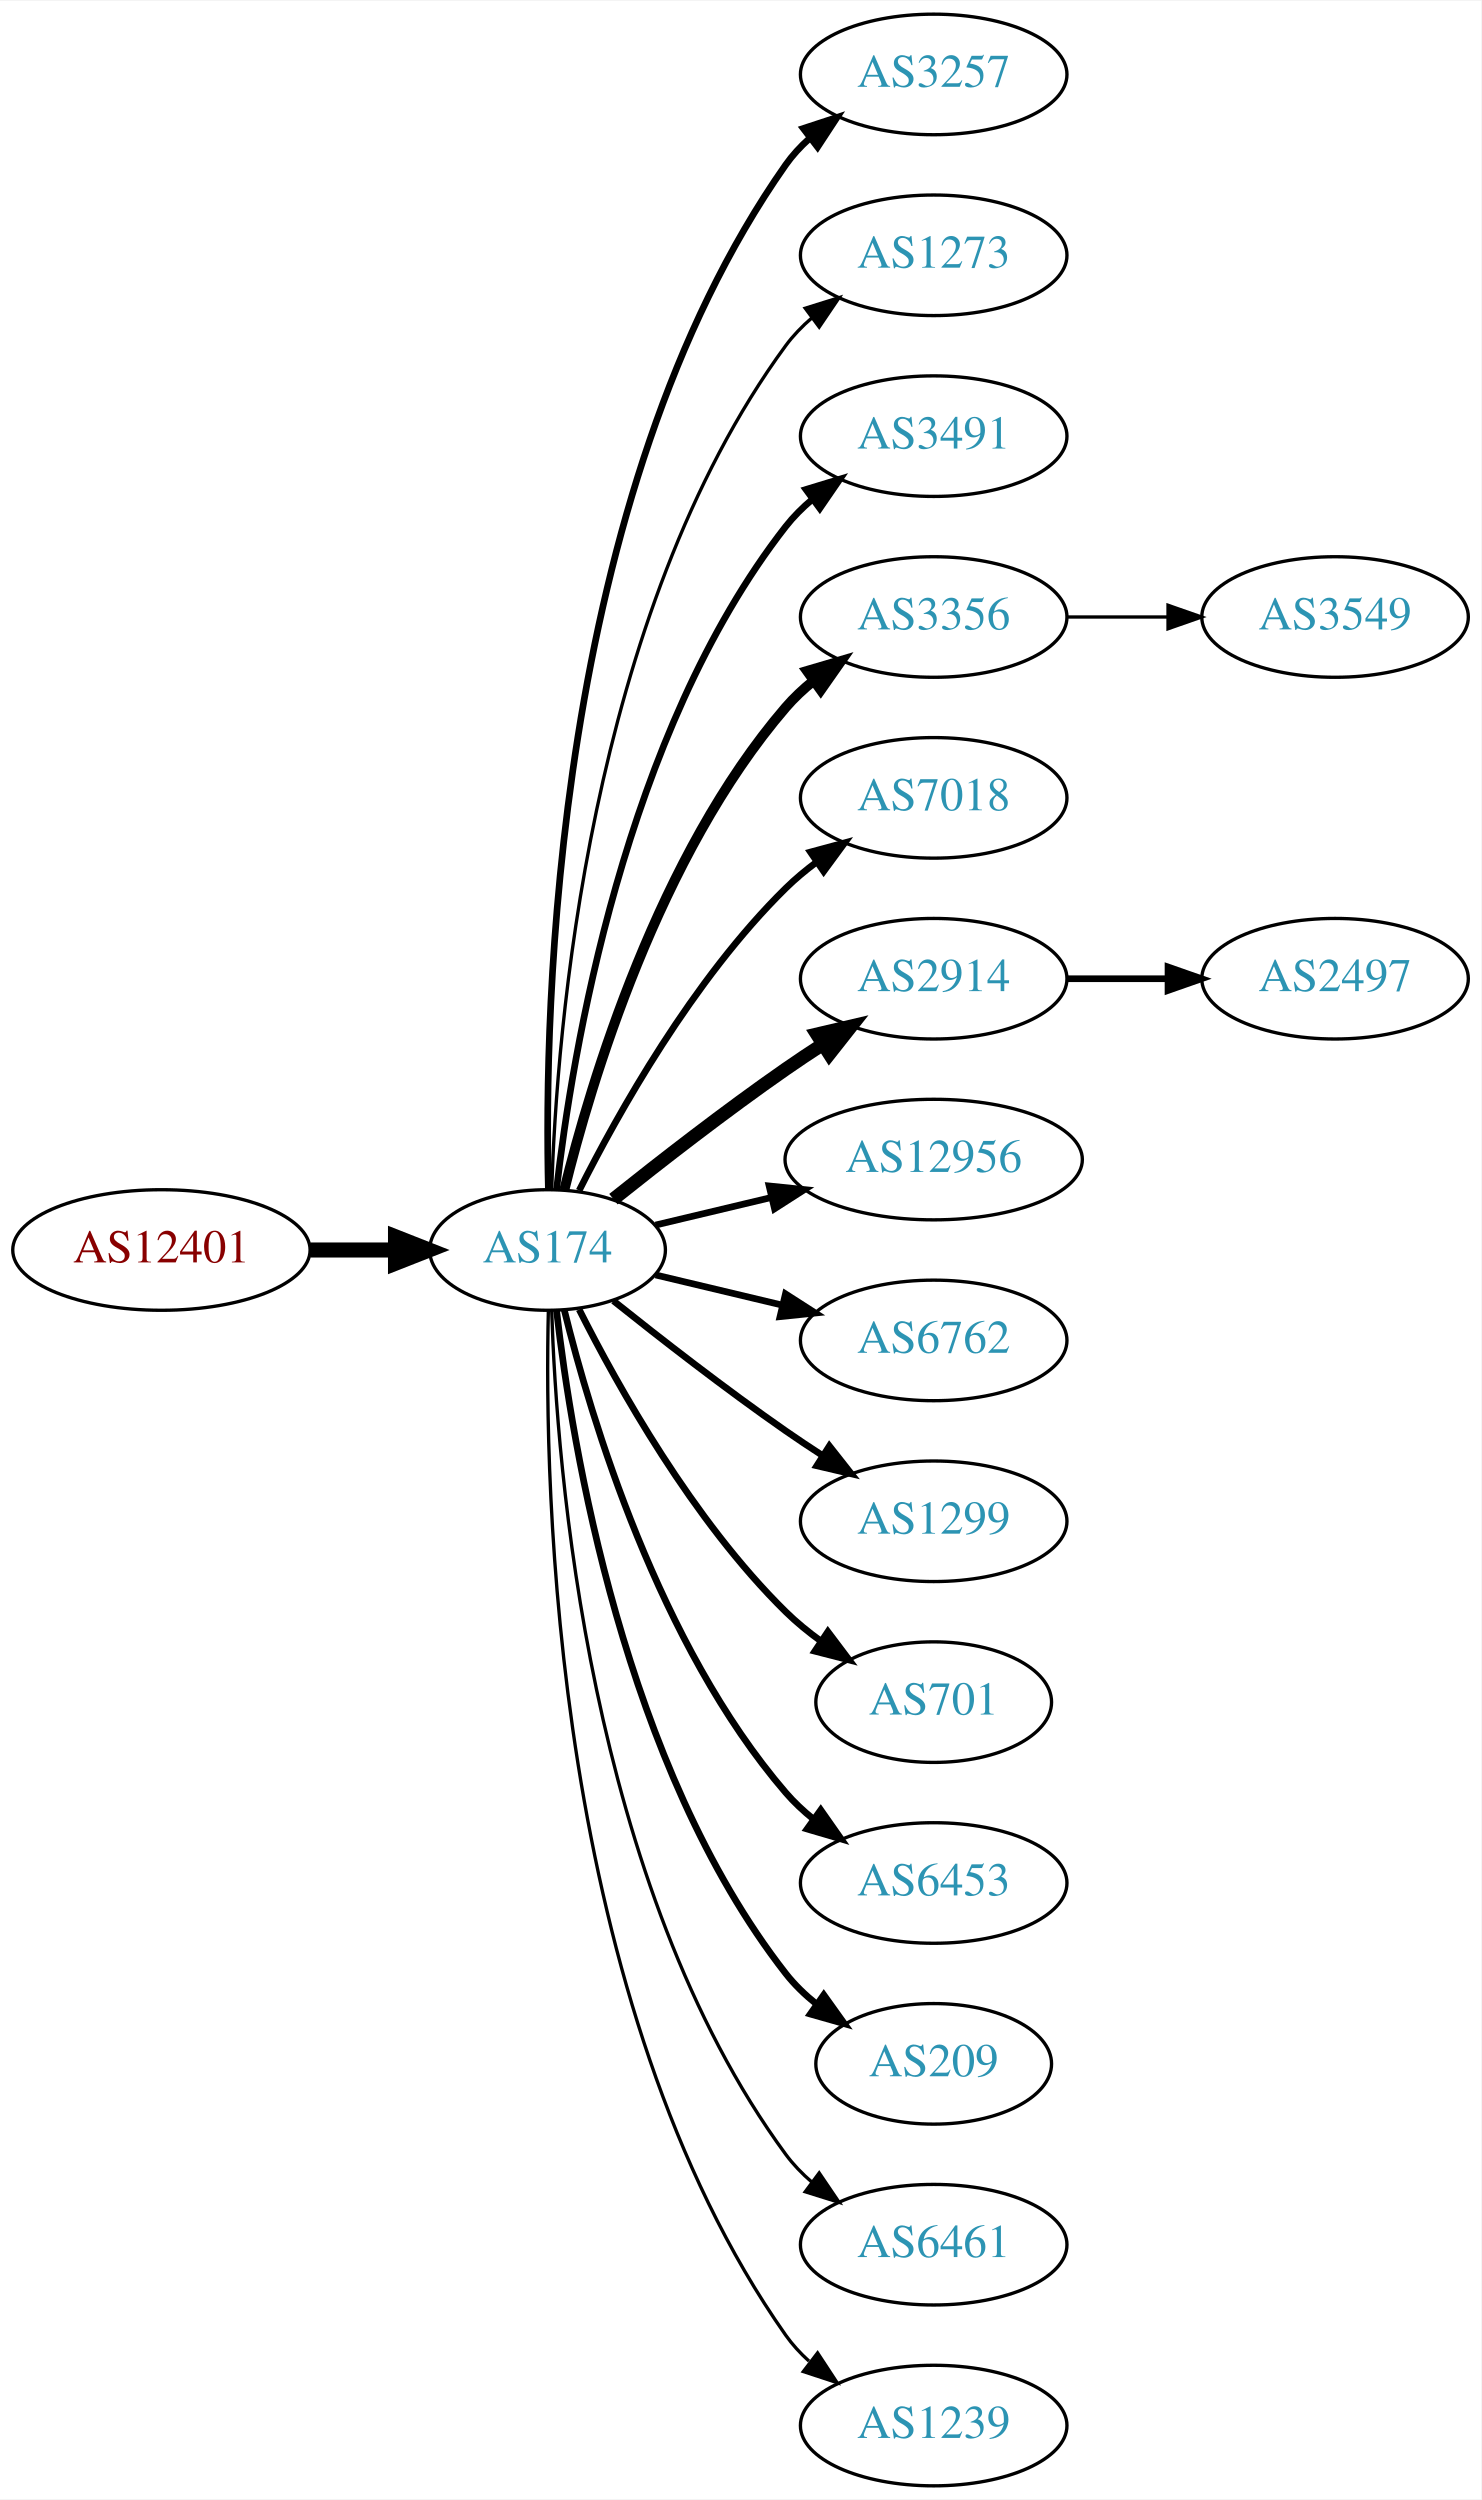
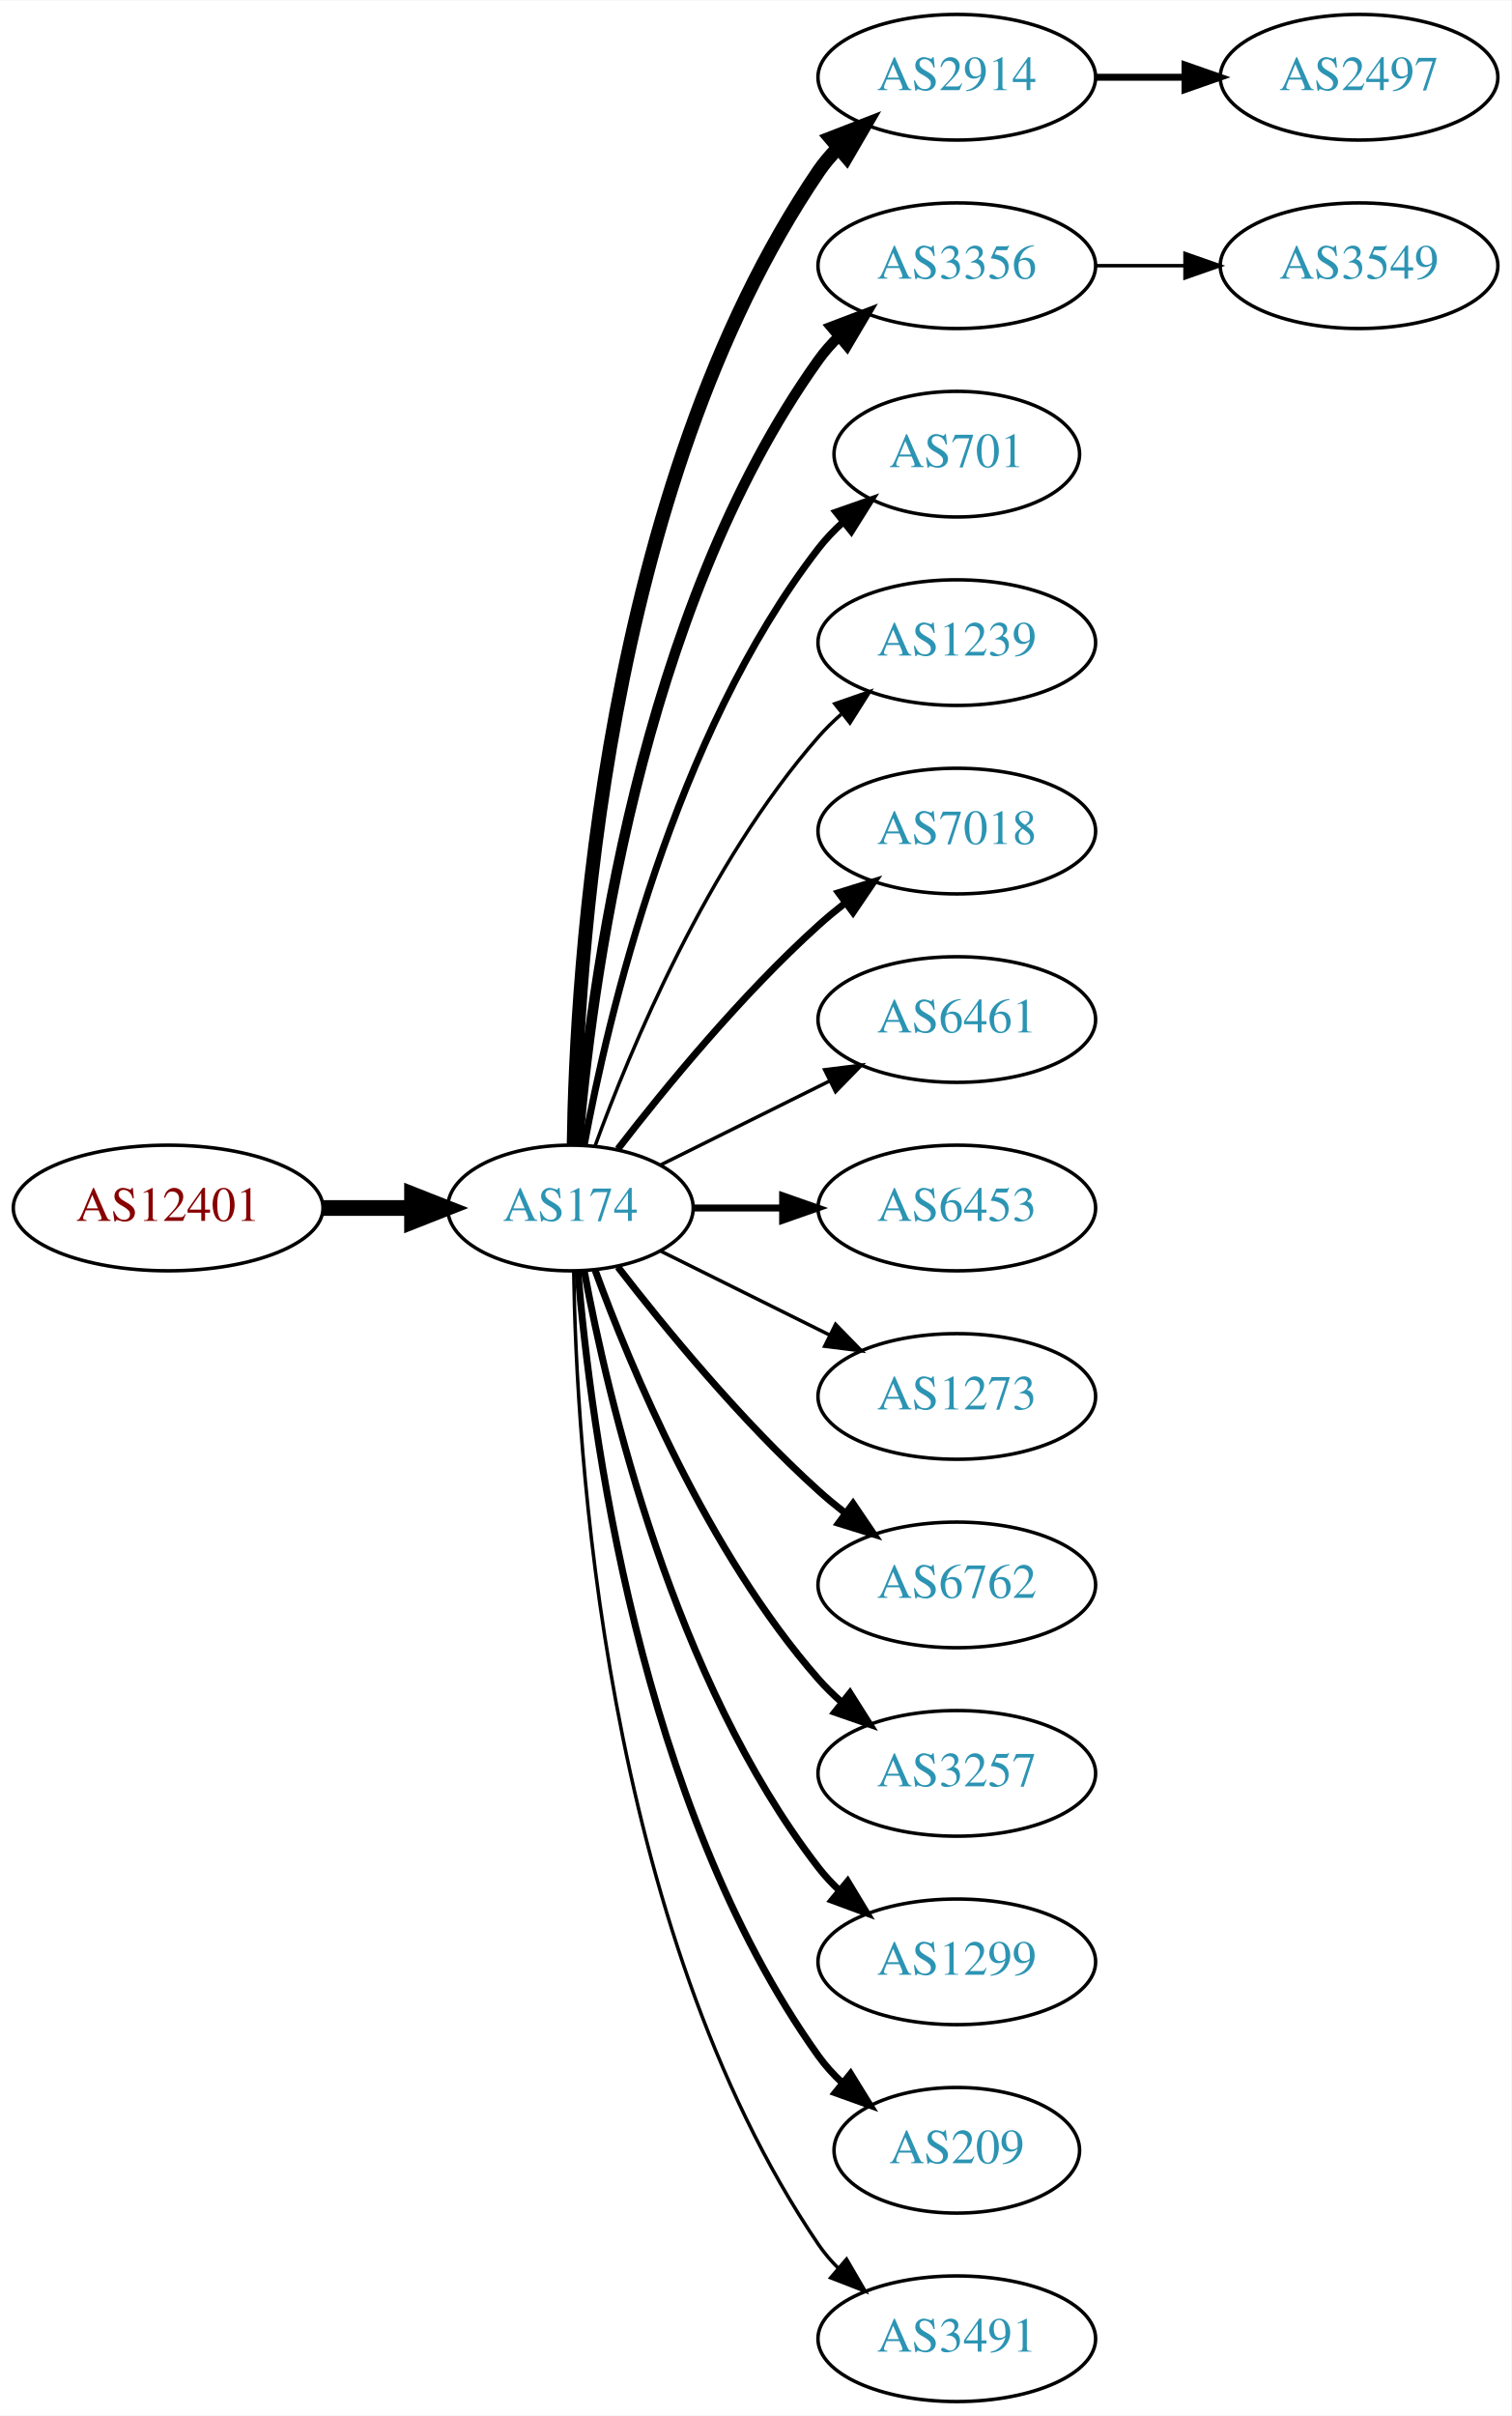
- <svg xmlns="http://www.w3.org/2000/svg" xmlns:xlink="http://www.w3.org/1999/xlink" width="442pt" height="746pt" viewBox="0.00 0.00 442.27 746.00">
-   <g id="graph0" class="graph" transform="scale(1 1) rotate(0) translate(4 742)">
-     <polygon fill="white" stroke="none" points="-4,4 -4,-742 438.271,-742 438.271,4 -4,4" />
+ <svg xmlns="http://www.w3.org/2000/svg" xmlns:xlink="http://www.w3.org/1999/xlink" width="433pt" height="692pt" viewBox="0.00 0.00 433.17 692.00">
+   <g id="graph0" class="graph" transform="scale(1 1) rotate(0) translate(4 688)">
+     <polygon fill="white" stroke="none" points="-4,4 -4,-688 429.172,-688 429.172,4 -4,4" />
    <g id="node1" class="node">
      <g id="a_node1">
        <a xlink:href="/asn/12401" xlink:title="AS12401 ~ Puchsbaumplatz 2 / 7-8 [AT]">
-           <ellipse fill="#ffffff" stroke="black" cx="44.196" cy="-369" rx="44.393" ry="18" />
-           <text text-anchor="middle" x="44.196" y="-365.3" font-family="Times,serif" font-size="14.00" fill="#880000">AS12401</text>
+           <ellipse fill="#ffffff" stroke="black" cx="44.196" cy="-342" rx="44.393" ry="18" />
+           <text text-anchor="middle" x="44.196" y="-338.3" font-family="Times,serif" font-size="14.00" fill="#880000">AS12401</text>
        </a>
      </g>
    </g>
    <g id="node2" class="node">
      <g id="a_node2">
        <a xlink:href="/asn/174" xlink:title="AS174 ~ Cogent Communications [US]">
-           <ellipse fill="#ffffff" stroke="black" cx="159.489" cy="-369" rx="35.194" ry="18" />
-           <text text-anchor="middle" x="159.489" y="-365.3" font-family="Times,serif" font-size="14.00" fill="#2c94b3">AS174</text>
+           <ellipse fill="#ffffff" stroke="black" cx="159.489" cy="-342" rx="35.194" ry="18" />
+           <text text-anchor="middle" x="159.489" y="-338.3" font-family="Times,serif" font-size="14.00" fill="#2c94b3">AS174</text>
        </a>
      </g>
    </g>
    <g id="edge1" class="edge">
-       <path fill="none" stroke="black" stroke-width="4.5" d="M88.674,-369C96.923,-369 105.566,-369 113.85,-369" />
-       <polygon fill="black" stroke="black" stroke-width="4.5" points="114.094,-372.938 124.094,-369 114.094,-365.063 114.094,-372.938" />
+       <path fill="none" stroke="black" stroke-width="4.5" d="M88.674,-342C96.923,-342 105.566,-342 113.85,-342" />
+       <polygon fill="black" stroke="black" stroke-width="4.5" points="114.094,-345.938 124.094,-342 114.094,-338.063 114.094,-345.938" />
    </g>
    <g id="node3" class="node">
      <g id="a_node3">
-         <a xlink:href="/asn/3257" xlink:title="AS3257 ~ GTT [DE]">
-           <ellipse fill="#ffffff" stroke="black" cx="274.782" cy="-720" rx="39.794" ry="18" />
-           <text text-anchor="middle" x="274.782" y="-716.3" font-family="Times,serif" font-size="14.00" fill="#2c94b3">AS3257</text>
+         <a xlink:href="/asn/2914" xlink:title="AS2914 ~ NTT America, Inc. [US]">
+           <ellipse fill="#ffffff" stroke="black" cx="270.232" cy="-666" rx="39.794" ry="18" />
+           <text text-anchor="middle" x="270.232" y="-662.3" font-family="Times,serif" font-size="14.00" fill="#2c94b3">AS2914</text>
        </a>
      </g>
    </g>
    <g id="edge2" class="edge">
-       <path fill="none" stroke="black" stroke-width="2" d="M159.734,-387.046C158.442,-439.441 161.092,-594.12 230.586,-693 232.569,-695.822 234.951,-698.411 237.563,-700.772" />
-       <polygon fill="black" stroke="black" stroke-width="2" points="235.859,-703.875 245.925,-707.178 240.115,-698.318 235.859,-703.875" />
+       <path fill="none" stroke="black" stroke-width="4" d="M160.435,-360.147C161.138,-409.412 168.843,-548.045 230.586,-639 232.224,-641.412 234.154,-643.676 236.264,-645.786" />
+       <polygon fill="black" stroke="black" stroke-width="4" points="234.085,-648.529 243.964,-652.359 238.63,-643.205 234.085,-648.529" />
    </g>
    <g id="node4" class="node">
      <g id="a_node4">
-         <a xlink:href="/asn/1273" xlink:title="AS1273 ~ Vodafone Group PLC [EU]">
-           <ellipse fill="#ffffff" stroke="black" cx="274.782" cy="-666" rx="39.794" ry="18" />
-           <text text-anchor="middle" x="274.782" y="-662.3" font-family="Times,serif" font-size="14.00" fill="#2c94b3">AS1273</text>
+         <a xlink:href="/asn/3356" xlink:title="AS3356 ~ Level 3 Parent, LLC [US]">
+           <ellipse fill="#ffffff" stroke="black" cx="270.232" cy="-612" rx="39.794" ry="18" />
+           <text text-anchor="middle" x="270.232" y="-608.3" font-family="Times,serif" font-size="14.00" fill="#2c94b3">AS3356</text>
        </a>
      </g>
    </g>
    <g id="edge3" class="edge">
-       <path fill="none" stroke="black" d="M160.722,-387.008C162.187,-433.362 171.706,-558.765 230.586,-639 232.81,-642.03 235.486,-644.798 238.402,-647.308" />
-       <polygon fill="black" stroke="black" points="236.425,-650.199 246.54,-653.35 240.597,-644.579 236.425,-650.199" />
+       <path fill="none" stroke="black" stroke-width="3" d="M161.642,-360.246C165.174,-403.27 178.986,-512.861 230.586,-585 232.282,-587.372 234.255,-589.606 236.394,-591.695" />
+       <polygon fill="black" stroke="black" stroke-width="3" points="234.247,-594.463 244.149,-598.23 238.757,-589.11 234.247,-594.463" />
    </g>
    <g id="node5" class="node">
      <g id="a_node5">
-         <a xlink:href="/asn/3491" xlink:title="AS3491 ~ PCCW Global, Inc. [US]">
-           <ellipse fill="#ffffff" stroke="black" cx="274.782" cy="-612" rx="39.794" ry="18" />
-           <text text-anchor="middle" x="274.782" y="-608.3" font-family="Times,serif" font-size="14.00" fill="#2c94b3">AS3491</text>
+         <a xlink:href="/asn/701" xlink:title="AS701 ~ UUNET [US]">
+           <ellipse fill="#ffffff" stroke="black" cx="270.232" cy="-558" rx="35.194" ry="18" />
+           <text text-anchor="middle" x="270.232" y="-554.3" font-family="Times,serif" font-size="14.00" fill="#2c94b3">AS701</text>
        </a>
      </g>
    </g>
    <g id="edge4" class="edge">
-       <path fill="none" stroke="black" stroke-width="2" d="M162.185,-387.16C166.726,-426.943 182.299,-523.164 230.586,-585 232.899,-587.962 235.635,-590.685 238.589,-593.167" />
-       <polygon fill="black" stroke="black" stroke-width="2" points="236.644,-596.081 246.779,-599.169 240.782,-590.435 236.644,-596.081" />
+       <path fill="none" stroke="black" stroke-width="2" d="M163.474,-360.158C170.121,-396.026 188.956,-477.146 230.586,-531 232.638,-533.655 235.024,-536.152 237.585,-538.474" />
+       <polygon fill="black" stroke="black" stroke-width="2" points="235.631,-541.392 245.63,-544.895 239.998,-535.921 235.631,-541.392" />
    </g>
    <g id="node6" class="node">
      <g id="a_node6">
-         <a xlink:href="/asn/3356" xlink:title="AS3356 ~ Level 3 Parent, LLC [US]">
-           <ellipse fill="#ffffff" stroke="black" cx="274.782" cy="-558" rx="39.794" ry="18" />
-           <text text-anchor="middle" x="274.782" y="-554.3" font-family="Times,serif" font-size="14.00" fill="#2c94b3">AS3356</text>
+         <a xlink:href="/asn/1239" xlink:title="AS1239 ~ Sprint [US]">
+           <ellipse fill="#ffffff" stroke="black" cx="270.232" cy="-504" rx="39.794" ry="18" />
+           <text text-anchor="middle" x="270.232" y="-500.3" font-family="Times,serif" font-size="14.00" fill="#2c94b3">AS1239</text>
        </a>
      </g>
    </g>
    <g id="edge5" class="edge">
-       <path fill="none" stroke="black" stroke-width="3" d="M164.494,-386.948C172.398,-419.001 192.621,-486.854 230.586,-531 233.037,-533.85 235.864,-536.497 238.876,-538.932" />
-       <polygon fill="black" stroke="black" stroke-width="3" points="236.981,-541.88 247.146,-544.868 241.063,-536.193 236.981,-541.88" />
+       <path fill="none" stroke="black" d="M166.565,-359.808C176.593,-387.293 198.721,-440.665 230.586,-477 232.559,-479.25 234.757,-481.408 237.075,-483.454" />
+       <polygon fill="black" stroke="black" points="235.258,-486.481 245.268,-489.954 239.609,-480.997 235.258,-486.481" />
    </g>
    <g id="node7" class="node">
      <g id="a_node7">
        <a xlink:href="/asn/7018" xlink:title="AS7018 ~ AT&amp;T Services, Inc. [US]">
-           <ellipse fill="#ffffff" stroke="black" cx="274.782" cy="-504" rx="39.794" ry="18" />
-           <text text-anchor="middle" x="274.782" y="-500.3" font-family="Times,serif" font-size="14.00" fill="#2c94b3">AS7018</text>
+           <ellipse fill="#ffffff" stroke="black" cx="270.232" cy="-450" rx="39.794" ry="18" />
+           <text text-anchor="middle" x="270.232" y="-446.3" font-family="Times,serif" font-size="14.00" fill="#2c94b3">AS7018</text>
        </a>
      </g>
    </g>
    <g id="edge6" class="edge">
-       <path fill="none" stroke="black" stroke-width="2" d="M168.92,-386.751C180.434,-409.639 202.85,-449.733 230.586,-477 233.414,-479.78 236.577,-482.415 239.87,-484.87" />
-       <polygon fill="black" stroke="black" stroke-width="2" points="237.982,-487.818 248.21,-490.582 241.937,-482.043 237.982,-487.818" />
+       <path fill="none" stroke="black" stroke-width="2" d="M173.096,-358.903C186.355,-376.083 208.347,-402.952 230.586,-423 233.018,-425.192 235.633,-427.358 238.315,-429.453" />
+       <polygon fill="black" stroke="black" stroke-width="2" points="236.327,-432.336 246.445,-435.479 240.495,-426.713 236.327,-432.336" />
    </g>
    <g id="node8" class="node">
      <g id="a_node8">
-         <a xlink:href="/asn/2914" xlink:title="AS2914 ~ NTT America, Inc. [US]">
-           <ellipse fill="#ffffff" stroke="black" cx="274.782" cy="-450" rx="39.794" ry="18" />
-           <text text-anchor="middle" x="274.782" y="-446.3" font-family="Times,serif" font-size="14.00" fill="#2c94b3">AS2914</text>
+         <a xlink:href="/asn/6461" xlink:title="AS6461 ~ Zayo Bandwidth [US]">
+           <ellipse fill="#ffffff" stroke="black" cx="270.232" cy="-396" rx="39.794" ry="18" />
+           <text text-anchor="middle" x="270.232" y="-392.3" font-family="Times,serif" font-size="14.00" fill="#2c94b3">AS6461</text>
        </a>
      </g>
    </g>
    <g id="edge7" class="edge">
-       <path fill="none" stroke="black" stroke-width="4" d="M179.155,-384.18C193.067,-395.295 212.675,-410.548 230.586,-423 234.099,-425.442 237.826,-427.925 241.562,-430.347" />
-       <polygon fill="black" stroke="black" stroke-width="4" points="239.88,-433.425 250.197,-435.838 243.636,-427.518 239.88,-433.425" />
+       <path fill="none" stroke="black" d="M185.437,-354.389C199.799,-361.521 218.081,-370.599 233.902,-378.455" />
+       <polygon fill="black" stroke="black" points="232.371,-381.603 242.884,-382.916 235.484,-375.333 232.371,-381.603" />
    </g>
    <g id="node9" class="node">
      <g id="a_node9">
-         <a xlink:href="/asn/12956" xlink:title="AS12956 ~ TELXIUS [ES]">
-           <ellipse fill="#ffffff" stroke="black" cx="274.782" cy="-396" rx="44.393" ry="18" />
-           <text text-anchor="middle" x="274.782" y="-392.3" font-family="Times,serif" font-size="14.00" fill="#2c94b3">AS12956</text>
+         <a xlink:href="/asn/6453" xlink:title="AS6453 ~ TATA COMMUNICATIONS (AMERICA) INC [US]">
+           <ellipse fill="#ffffff" stroke="black" cx="270.232" cy="-342" rx="39.794" ry="18" />
+           <text text-anchor="middle" x="270.232" y="-338.3" font-family="Times,serif" font-size="14.00" fill="#2c94b3">AS6453</text>
        </a>
      </g>
    </g>
    <g id="edge8" class="edge">
-       <path fill="none" stroke="black" stroke-width="2" d="M191.747,-376.449C202.385,-378.985 214.529,-381.879 226.153,-384.649" />
-       <polygon fill="black" stroke="black" stroke-width="2" points="225.645,-388.126 236.184,-387.04 227.268,-381.317 225.645,-388.126" />
+       <path fill="none" stroke="black" stroke-width="2" d="M194.598,-342C202.746,-342 211.602,-342 220.273,-342" />
+       <polygon fill="black" stroke="black" stroke-width="2" points="220.313,-345.5 230.313,-342 220.313,-338.5 220.313,-345.5" />
    </g>
    <g id="node10" class="node">
      <g id="a_node10">
-         <a xlink:href="/asn/6762" xlink:title="AS6762 ~ TELECOM ITALIA SPARKLE S.p.A. [IT]">
-           <ellipse fill="#ffffff" stroke="black" cx="274.782" cy="-342" rx="39.794" ry="18" />
-           <text text-anchor="middle" x="274.782" y="-338.3" font-family="Times,serif" font-size="14.00" fill="#2c94b3">AS6762</text>
+         <a xlink:href="/asn/1273" xlink:title="AS1273 ~ Vodafone Group PLC [EU]">
+           <ellipse fill="#ffffff" stroke="black" cx="270.232" cy="-288" rx="39.794" ry="18" />
+           <text text-anchor="middle" x="270.232" y="-284.3" font-family="Times,serif" font-size="14.00" fill="#2c94b3">AS1273</text>
        </a>
      </g>
    </g>
    <g id="edge9" class="edge">
-       <path fill="none" stroke="black" stroke-width="2" d="M191.747,-361.551C203.427,-358.767 216.922,-355.551 229.552,-352.541" />
-       <polygon fill="black" stroke="black" stroke-width="2" points="230.527,-355.907 239.443,-350.184 228.904,-349.097 230.527,-355.907" />
+       <path fill="none" stroke="black" d="M185.437,-329.611C199.799,-322.479 218.081,-313.401 233.902,-305.545" />
+       <polygon fill="black" stroke="black" points="235.484,-308.667 242.884,-301.084 232.371,-302.397 235.484,-308.667" />
    </g>
    <g id="node11" class="node">
      <g id="a_node11">
-         <a xlink:href="/asn/1299" xlink:title="AS1299 ~ Telia Carrier [EU]">
-           <ellipse fill="#ffffff" stroke="black" cx="274.782" cy="-288" rx="39.794" ry="18" />
-           <text text-anchor="middle" x="274.782" y="-284.3" font-family="Times,serif" font-size="14.00" fill="#2c94b3">AS1299</text>
+         <a xlink:href="/asn/6762" xlink:title="AS6762 ~ TELECOM ITALIA SPARKLE S.p.A. [IT]">
+           <ellipse fill="#ffffff" stroke="black" cx="270.232" cy="-234" rx="39.794" ry="18" />
+           <text text-anchor="middle" x="270.232" y="-230.3" font-family="Times,serif" font-size="14.00" fill="#2c94b3">AS6762</text>
        </a>
      </g>
    </g>
    <g id="edge10" class="edge">
-       <path fill="none" stroke="black" stroke-width="2" d="M179.155,-353.82C193.067,-342.705 212.675,-327.452 230.586,-315 234.099,-312.558 237.826,-310.075 241.562,-307.653" />
-       <polygon fill="black" stroke="black" stroke-width="2" points="243.636,-310.482 250.197,-302.162 239.88,-304.575 243.636,-310.482" />
+       <path fill="none" stroke="black" stroke-width="2" d="M173.096,-325.097C186.355,-307.917 208.347,-281.048 230.586,-261 233.018,-258.808 235.633,-256.642 238.315,-254.547" />
+       <polygon fill="black" stroke="black" stroke-width="2" points="240.495,-257.287 246.445,-248.521 236.327,-251.664 240.495,-257.287" />
    </g>
    <g id="node12" class="node">
      <g id="a_node12">
-         <a xlink:href="/asn/701" xlink:title="AS701 ~ UUNET [US]">
-           <ellipse fill="#ffffff" stroke="black" cx="274.782" cy="-234" rx="35.194" ry="18" />
-           <text text-anchor="middle" x="274.782" y="-230.3" font-family="Times,serif" font-size="14.00" fill="#2c94b3">AS701</text>
+         <a xlink:href="/asn/3257" xlink:title="AS3257 ~ GTT [DE]">
+           <ellipse fill="#ffffff" stroke="black" cx="270.232" cy="-180" rx="39.794" ry="18" />
+           <text text-anchor="middle" x="270.232" y="-176.3" font-family="Times,serif" font-size="14.00" fill="#2c94b3">AS3257</text>
        </a>
      </g>
    </g>
    <g id="edge11" class="edge">
-       <path fill="none" stroke="black" stroke-width="2" d="M168.92,-351.249C180.434,-328.361 202.85,-288.267 230.586,-261 233.794,-257.846 237.434,-254.879 241.206,-252.15" />
-       <polygon fill="black" stroke="black" stroke-width="2" points="243.186,-255.036 249.56,-246.573 239.299,-249.214 243.186,-255.036" />
+       <path fill="none" stroke="black" stroke-width="2" d="M166.565,-324.192C176.593,-296.707 198.721,-243.335 230.586,-207 232.559,-204.75 234.757,-202.592 237.075,-200.546" />
+       <polygon fill="black" stroke="black" stroke-width="2" points="239.609,-203.003 245.268,-194.046 235.258,-197.519 239.609,-203.003" />
    </g>
    <g id="node13" class="node">
      <g id="a_node13">
-         <a xlink:href="/asn/6453" xlink:title="AS6453 ~ TATA COMMUNICATIONS (AMERICA) INC [US]">
-           <ellipse fill="#ffffff" stroke="black" cx="274.782" cy="-180" rx="39.794" ry="18" />
-           <text text-anchor="middle" x="274.782" y="-176.3" font-family="Times,serif" font-size="14.00" fill="#2c94b3">AS6453</text>
+         <a xlink:href="/asn/1299" xlink:title="AS1299 ~ Telia Carrier [EU]">
+           <ellipse fill="#ffffff" stroke="black" cx="270.232" cy="-126" rx="39.794" ry="18" />
+           <text text-anchor="middle" x="270.232" y="-122.3" font-family="Times,serif" font-size="14.00" fill="#2c94b3">AS1299</text>
        </a>
      </g>
    </g>
    <g id="edge12" class="edge">
-       <path fill="none" stroke="black" stroke-width="2" d="M164.494,-351.052C172.398,-318.999 192.621,-251.146 230.586,-207 233.037,-204.15 235.864,-201.503 238.876,-199.068" />
-       <polygon fill="black" stroke="black" stroke-width="2" points="241.063,-201.807 247.146,-193.132 236.981,-196.12 241.063,-201.807" />
+       <path fill="none" stroke="black" stroke-width="2" d="M163.474,-323.842C170.121,-287.974 188.956,-206.854 230.586,-153 232.369,-150.693 234.405,-148.505 236.587,-146.448" />
+       <polygon fill="black" stroke="black" stroke-width="2" points="238.943,-149.042 244.424,-139.975 234.485,-143.645 238.943,-149.042" />
    </g>
    <g id="node14" class="node">
      <g id="a_node14">
        <a xlink:href="/asn/209" xlink:title="AS209 ~ CenturyLink Communications, LLC [US]">
-           <ellipse fill="#ffffff" stroke="black" cx="274.782" cy="-126" rx="35.194" ry="18" />
-           <text text-anchor="middle" x="274.782" y="-122.3" font-family="Times,serif" font-size="14.00" fill="#2c94b3">AS209</text>
+           <ellipse fill="#ffffff" stroke="black" cx="270.232" cy="-72" rx="35.194" ry="18" />
+           <text text-anchor="middle" x="270.232" y="-68.3" font-family="Times,serif" font-size="14.00" fill="#2c94b3">AS209</text>
        </a>
      </g>
    </g>
    <g id="edge13" class="edge">
-       <path fill="none" stroke="black" stroke-width="2" d="M162.185,-350.84C166.726,-311.057 182.299,-214.836 230.586,-153 233.219,-149.628 236.399,-146.566 239.826,-143.818" />
-       <polygon fill="black" stroke="black" stroke-width="2" points="241.964,-146.593 248.128,-137.976 237.936,-140.869 241.964,-146.593" />
+       <path fill="none" stroke="black" stroke-width="2" d="M161.642,-323.754C165.174,-280.73 178.986,-171.139 230.586,-99 232.538,-96.271 234.856,-93.723 237.373,-91.369" />
+       <polygon fill="black" stroke="black" stroke-width="2" points="239.79,-93.915 245.353,-84.899 235.381,-88.478 239.79,-93.915" />
    </g>
    <g id="node15" class="node">
      <g id="a_node15">
-         <a xlink:href="/asn/6461" xlink:title="AS6461 ~ Zayo Bandwidth [US]">
-           <ellipse fill="#ffffff" stroke="black" cx="274.782" cy="-72" rx="39.794" ry="18" />
-           <text text-anchor="middle" x="274.782" y="-68.3" font-family="Times,serif" font-size="14.00" fill="#2c94b3">AS6461</text>
+         <a xlink:href="/asn/3491" xlink:title="AS3491 ~ PCCW Global, Inc. [US]">
+           <ellipse fill="#ffffff" stroke="black" cx="270.232" cy="-18" rx="39.794" ry="18" />
+           <text text-anchor="middle" x="270.232" y="-14.3" font-family="Times,serif" font-size="14.00" fill="#2c94b3">AS3491</text>
        </a>
      </g>
    </g>
    <g id="edge14" class="edge">
-       <path fill="none" stroke="black" d="M160.722,-350.992C162.187,-304.638 171.706,-179.235 230.586,-99 232.81,-95.97 235.486,-93.201 238.402,-90.692" />
-       <polygon fill="black" stroke="black" points="240.597,-93.421 246.54,-84.65 236.425,-87.801 240.597,-93.421" />
+       <path fill="none" stroke="black" d="M160.435,-323.853C161.138,-274.588 168.843,-135.955 230.586,-45 232.224,-42.587 234.154,-40.324 236.264,-38.214" />
+       <polygon fill="black" stroke="black" points="238.63,-40.795 243.964,-31.641 234.085,-35.471 238.63,-40.795" />
    </g>
    <g id="node16" class="node">
      <g id="a_node16">
-         <a xlink:href="/asn/1239" xlink:title="AS1239 ~ Sprint [US]">
-           <ellipse fill="#ffffff" stroke="black" cx="274.782" cy="-18" rx="39.794" ry="18" />
-           <text text-anchor="middle" x="274.782" y="-14.3" font-family="Times,serif" font-size="14.00" fill="#2c94b3">AS1239</text>
+         <a xlink:href="/asn/2497" xlink:title="AS2497 ~ Internet Initiative Japan Inc. [JP]">
+           <ellipse fill="#ffffff" stroke="black" cx="385.525" cy="-666" rx="39.794" ry="18" />
+           <text text-anchor="middle" x="385.525" y="-662.3" font-family="Times,serif" font-size="14.00" fill="#2c94b3">AS2497</text>
        </a>
      </g>
    </g>
    <g id="edge15" class="edge">
-       <path fill="none" stroke="black" d="M159.734,-350.954C158.442,-298.559 161.092,-143.88 230.586,-45 232.569,-42.178 234.951,-39.589 237.563,-37.228" />
-       <polygon fill="black" stroke="black" points="240.115,-39.682 245.925,-30.822 235.859,-34.125 240.115,-39.682" />
+       <path fill="none" stroke="black" stroke-width="2" d="M309.905,-666C318.108,-666 326.872,-666 335.404,-666" />
+       <polygon fill="black" stroke="black" stroke-width="2" points="335.643,-669.5 345.643,-666 335.643,-662.5 335.643,-669.5" />
    </g>
    <g id="node17" class="node">
      <g id="a_node17">
        <a xlink:href="/asn/3549" xlink:title="AS3549 ~ Level 3 Parent, LLC [US]">
-           <ellipse fill="#ffffff" stroke="black" cx="394.625" cy="-558" rx="39.794" ry="18" />
-           <text text-anchor="middle" x="394.625" y="-554.3" font-family="Times,serif" font-size="14.00" fill="#2c94b3">AS3549</text>
+           <ellipse fill="#ffffff" stroke="black" cx="385.525" cy="-612" rx="39.794" ry="18" />
+           <text text-anchor="middle" x="385.525" y="-608.3" font-family="Times,serif" font-size="14.00" fill="#2c94b3">AS3549</text>
        </a>
      </g>
    </g>
    <g id="edge16" class="edge">
-       <path fill="none" stroke="black" d="M314.695,-558C324.248,-558 334.598,-558 344.56,-558" />
-       <polygon fill="black" stroke="black" points="344.753,-561.5 354.753,-558 344.753,-554.5 344.753,-561.5" />
-     </g>
-     <g id="node18" class="node">
-       <g id="a_node18">
-         <a xlink:href="/asn/2497" xlink:title="AS2497 ~ Internet Initiative Japan Inc. [JP]">
-           <ellipse fill="#ffffff" stroke="black" cx="394.625" cy="-450" rx="39.794" ry="18" />
-           <text text-anchor="middle" x="394.625" y="-446.3" font-family="Times,serif" font-size="14.00" fill="#2c94b3">AS2497</text>
-         </a>
-       </g>
-     </g>
-     <g id="edge17" class="edge">
-       <path fill="none" stroke="black" stroke-width="2" d="M314.695,-450C324.248,-450 334.598,-450 344.56,-450" />
-       <polygon fill="black" stroke="black" stroke-width="2" points="344.753,-453.5 354.753,-450 344.753,-446.5 344.753,-453.5" />
+       <path fill="none" stroke="black" d="M309.905,-612C318.108,-612 326.872,-612 335.404,-612" />
+       <polygon fill="black" stroke="black" points="335.643,-615.5 345.643,-612 335.643,-608.5 335.643,-615.5" />
    </g>
  </g>
</svg>
